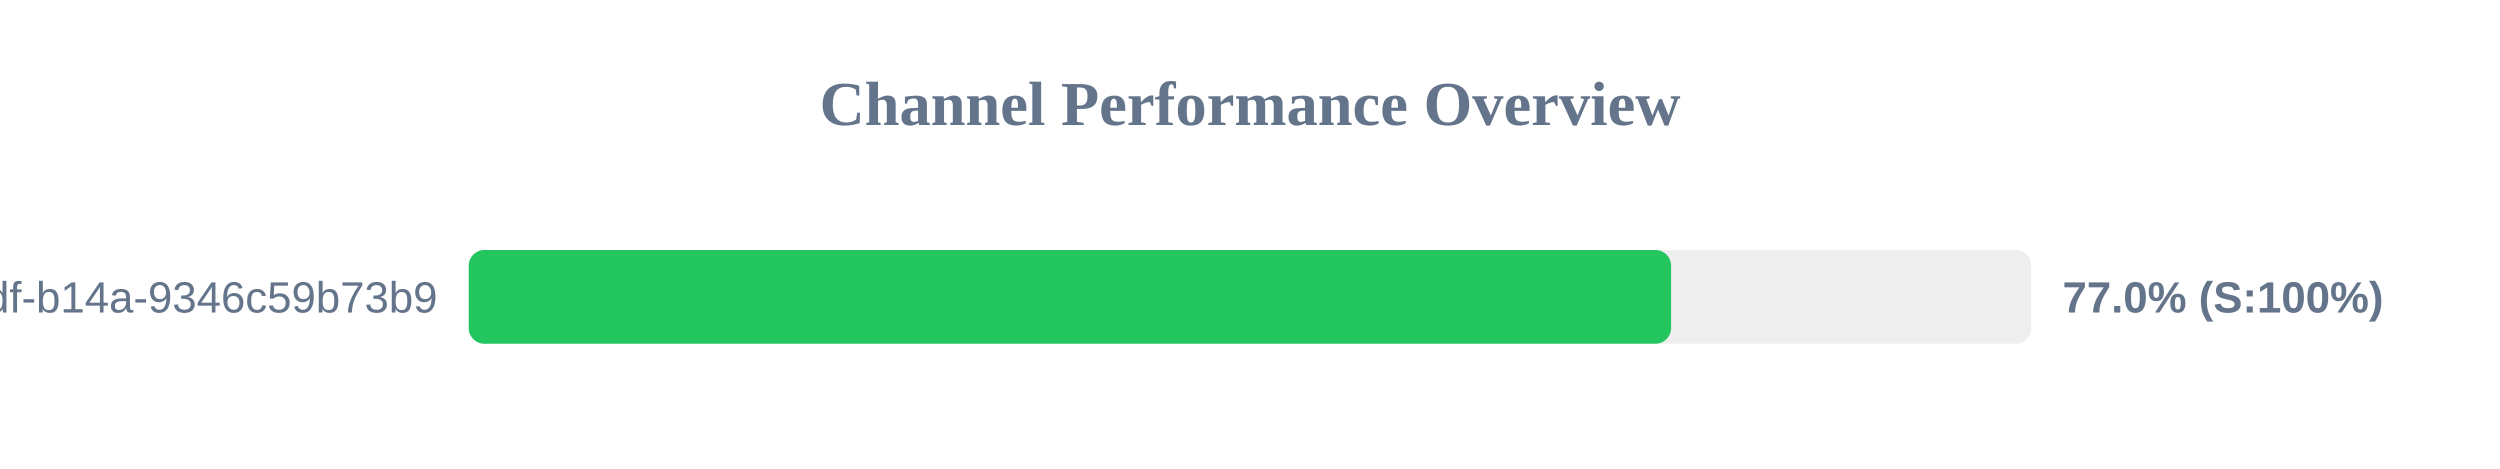
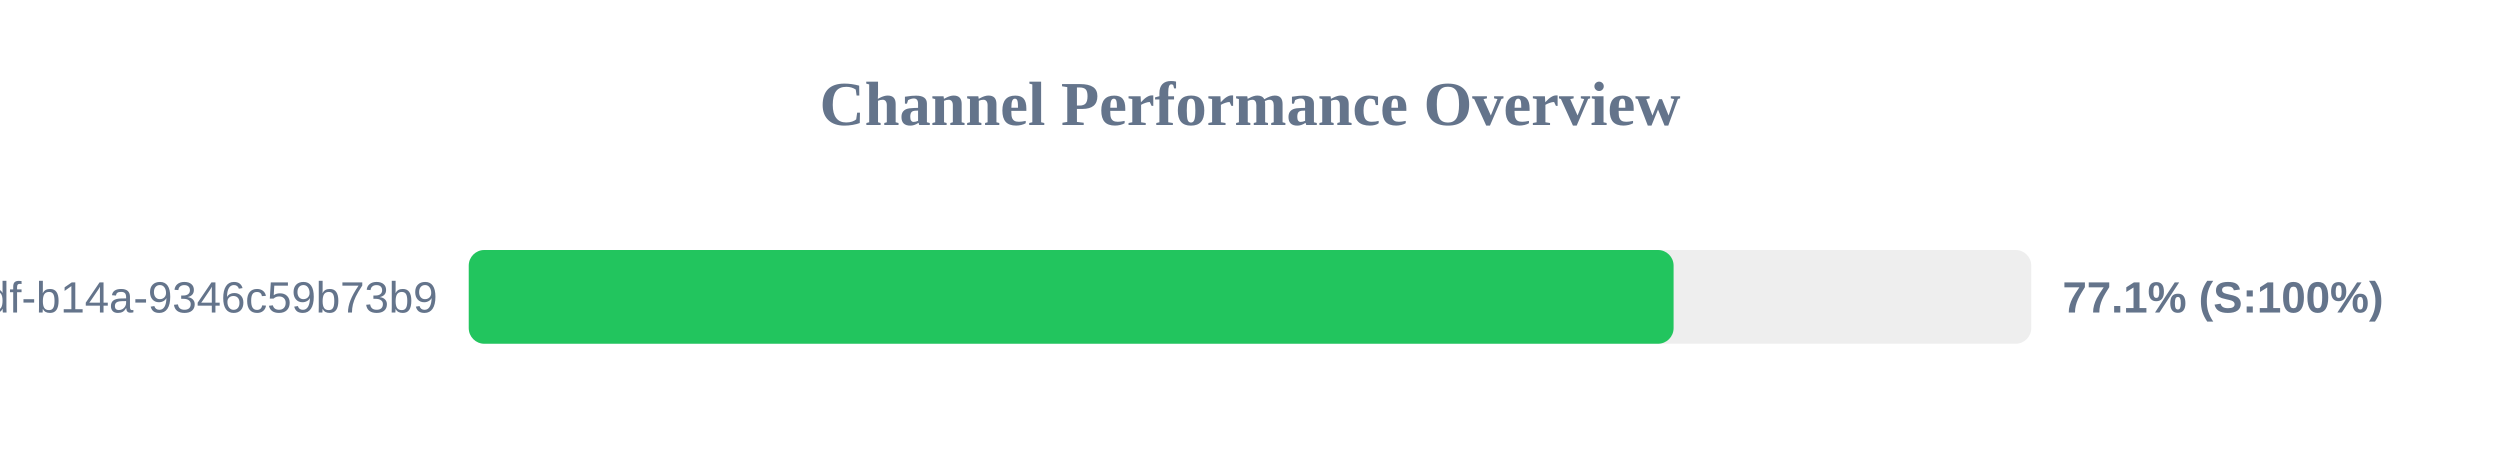
<svg xmlns="http://www.w3.org/2000/svg" width="800" height="150" version="1.1">
  <style>
        .row { font: 14px Arial; fill: #64748b; }
        .score { font: bold 14px Arial; fill: #64748b; }
    </style>
  <text x="400" y="40" text-anchor="middle" font-size="20px" font-weight="bold" fill="#64748b">Channel Performance Overview</text>
  <rect x="150" y="80" width="500" height="30" fill="#eee" rx="5" />
-   <rect x="150" y="80" width="384.75" height="30" fill="#22c55e" rx="5" />
+   <rect x="150" y="80" width="385.55" height="30" fill="#22c55e" rx="5" />
  <text x="140" y="100" text-anchor="end" class="row">?uuid=55ca7a9e-cf90-49df-b14a-9346c59b73b9</text>
-   <text x="660" y="100" text-anchor="start" class="score">77.0% (S:100%)</text>
+   <text x="660" y="100" text-anchor="start" class="score">77.1% (S:100%)</text>
</svg>
